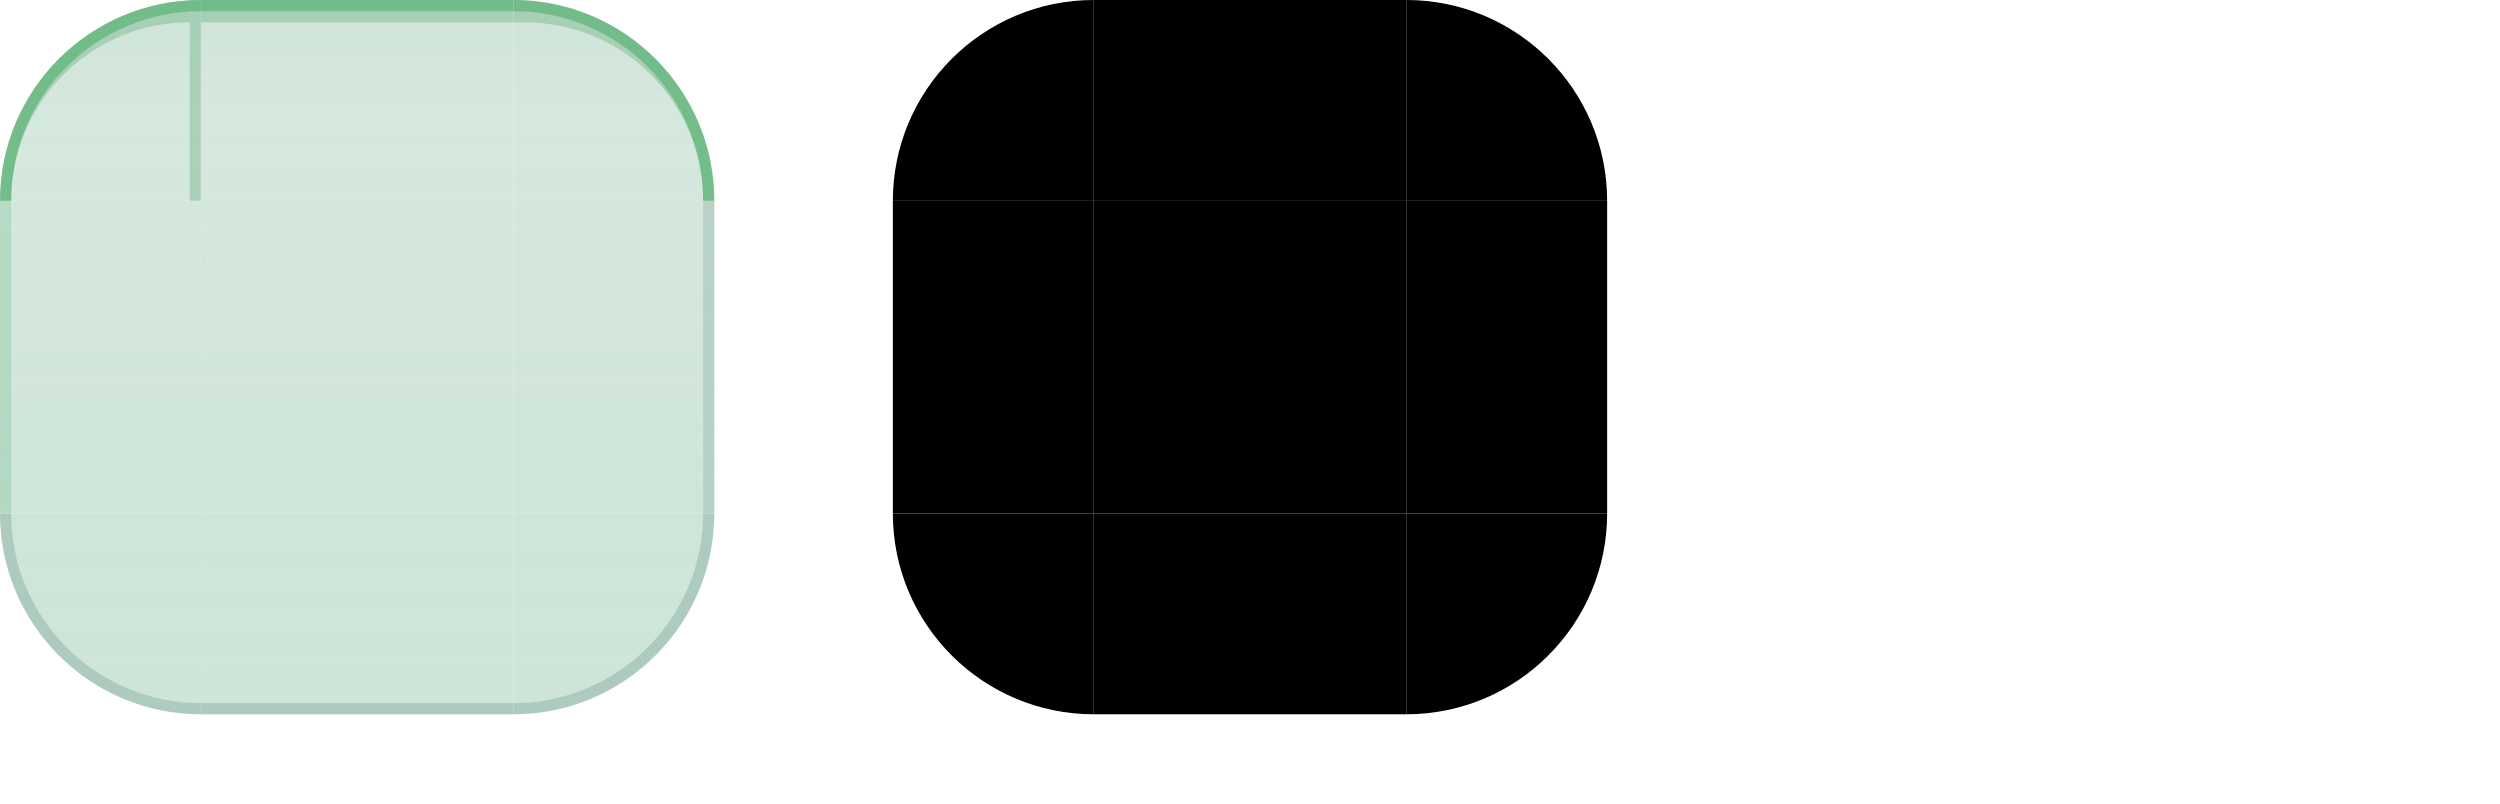
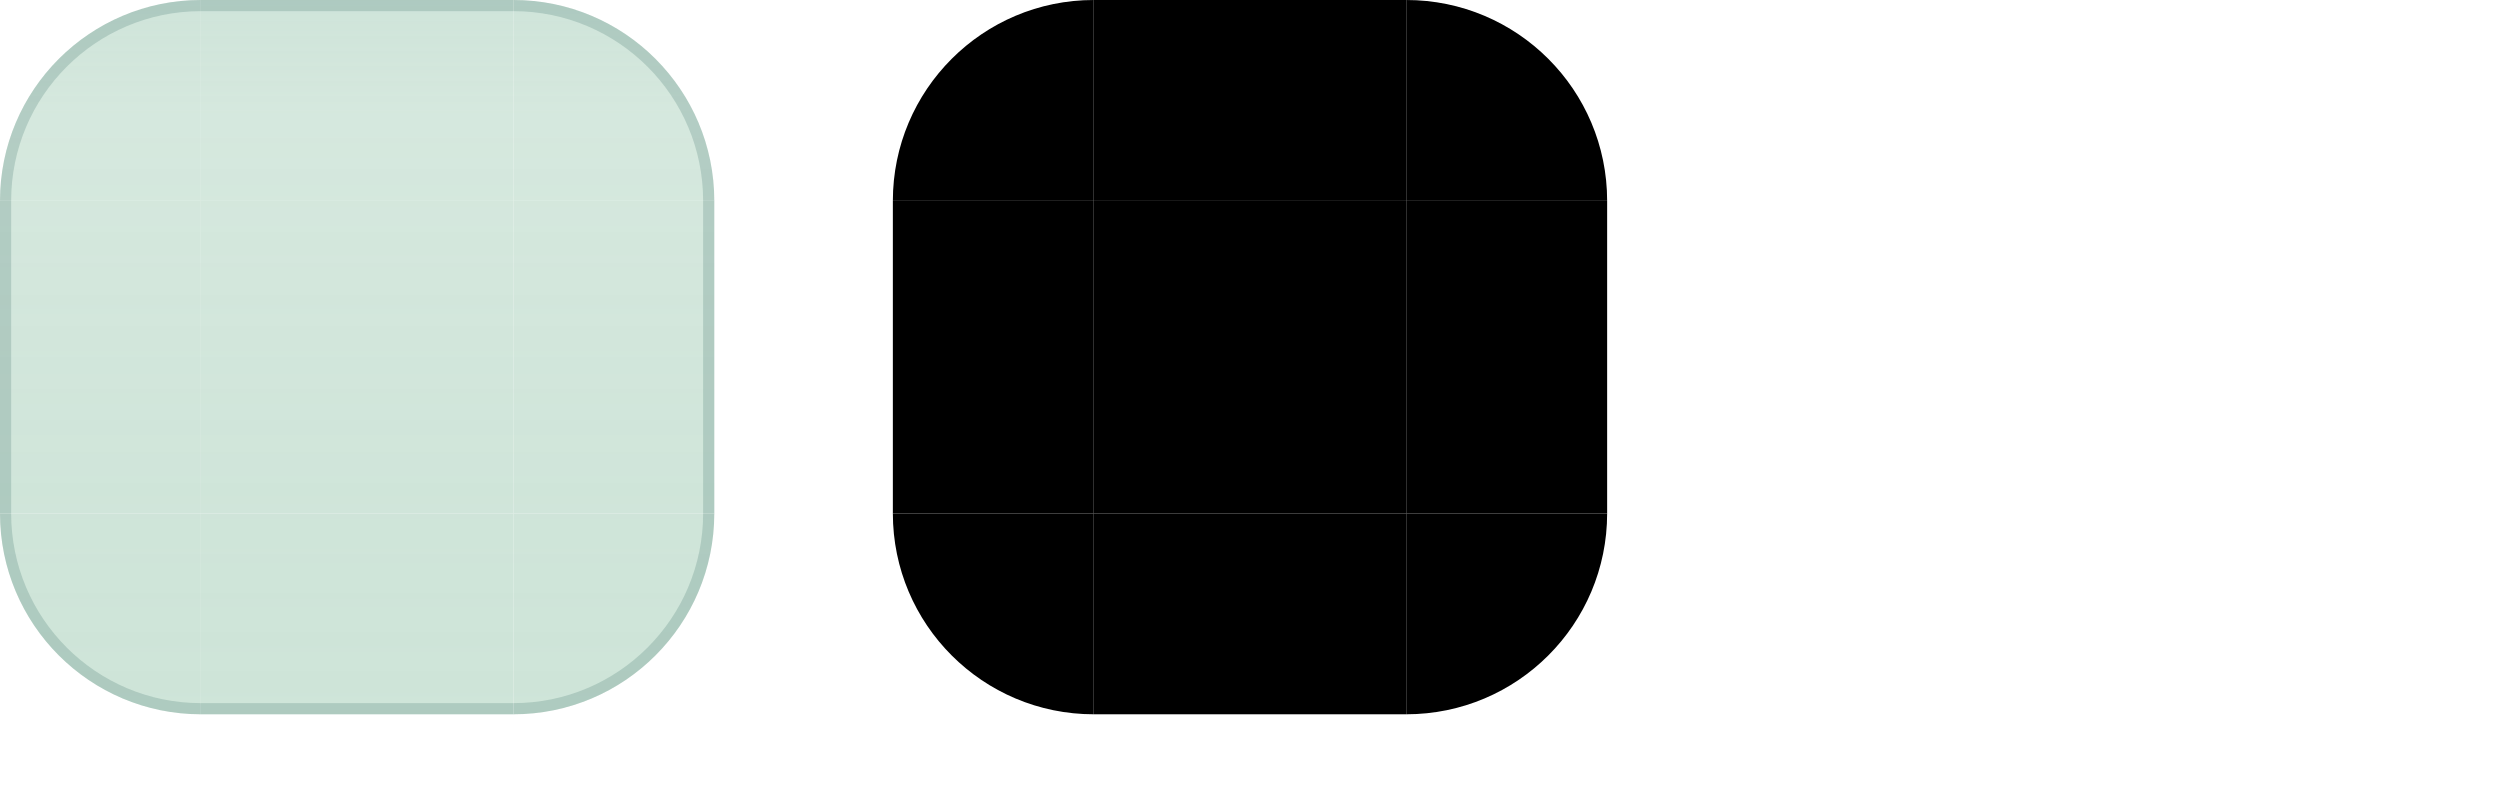
<svg xmlns="http://www.w3.org/2000/svg" width="224" height="72" viewBox="0 0 224 72">
  <style id="current-color-scheme" type="text/css">
    .ColorScheme-Background { color: #C4DED1; }
    .ColorScheme-Highlight  { color: #1A7F37; }
    .ColorScheme-Text       { color: #17302E; }
  </style>
  <defs>
    <linearGradient id="ui2-dialog-glass" gradientUnits="userSpaceOnUse" x1="0" y1="0" x2="0" y2="64">
      <stop offset="0" stop-color="#C4DED1" stop-opacity="0.82" />
      <stop offset="0.16" stop-color="#CEE4D8" stop-opacity="0.85" />
      <stop offset="0.72" stop-color="#CAE2D5" stop-opacity="0.90" />
      <stop offset="1" stop-color="#CAE2D5" stop-opacity="0.92" />
    </linearGradient>
  </defs>
  <g id="topleft">
    <path d="M0 18A18 18 0 0 1 18 0V18Z" fill="url(#ui2-dialog-glass)" />
-     <path d="M0 18A18 18 0 0 1 18 0V18H17V2A16 16 0 0 0 1 18Z" fill="#1A7F37" fill-opacity="0.22" />
-     <path d="M0 18A18 18 0 0 1 18 0V1A17 17 0 0 0 1 18Z" fill="#2DA44E" fill-opacity="0.44" />
+     <path d="M0 18A18 18 0 0 1 18 0V1A17 17 0 0 0 1 18Z" fill="#527F79" fill-opacity="0.26" />
  </g>
  <g id="topright">
    <path d="M46 0A18 18 0 0 1 64 18H46Z" fill="url(#ui2-dialog-glass)" />
-     <path d="M46 0A18 18 0 0 1 64 18H63A16 16 0 0 0 47 2H46Z" fill="#1A7F37" fill-opacity="0.22" />
-     <path d="M46 0A18 18 0 0 1 64 18H63A17 17 0 0 0 46 1Z" fill="#2DA44E" fill-opacity="0.44" />
+     <path d="M46 0A18 18 0 0 1 64 18H63A17 17 0 0 0 46 1Z" fill="#527F79" fill-opacity="0.26" />
  </g>
  <g id="bottomleft">
    <path d="M18 64A18 18 0 0 1 0 46H18Z" fill="url(#ui2-dialog-glass)" />
    <path d="M18 64A18 18 0 0 1 0 46H1A17 17 0 0 0 18 63Z" fill="#527F79" fill-opacity="0.26" />
  </g>
  <g id="bottomright">
    <path d="M64 46A18 18 0 0 1 46 64V46Z" fill="url(#ui2-dialog-glass)" />
    <path d="M64 46A18 18 0 0 1 46 64V63A17 17 0 0 0 63 46Z" fill="#527F79" fill-opacity="0.26" />
  </g>
  <g id="top">
    <rect x="18" width="28" height="18" fill="url(#ui2-dialog-glass)" />
-     <rect x="18" width="28" height="2" fill="#1A7F37" fill-opacity="0.22" />
-     <rect x="18" width="28" height="1" fill="#2DA44E" fill-opacity="0.44" />
+     <rect x="18" width="28" height="1" fill="#527F79" fill-opacity="0.26" />
  </g>
  <g id="bottom">
    <rect x="18" y="46" width="28" height="18" fill="url(#ui2-dialog-glass)" />
    <rect x="18" y="63" width="28" height="1" fill="#527F79" fill-opacity="0.26" />
  </g>
  <g id="left">
    <rect y="18" width="18" height="28" fill="url(#ui2-dialog-glass)" />
-     <rect y="18" width="1" height="28" fill="#2DA44E" fill-opacity="0.18" />
+     <rect y="18" width="1" height="28" fill="#527F79" fill-opacity="0.26" />
  </g>
  <g id="right">
    <rect x="46" y="18" width="18" height="28" fill="url(#ui2-dialog-glass)" />
-     <rect x="63" y="18" width="1" height="28" fill="#527F79" fill-opacity="0.20" />
+     <rect x="63" y="18" width="1" height="28" fill="#527F79" fill-opacity="0.26" />
  </g>
  <rect id="center" x="18" y="18" width="28" height="28" fill="url(#ui2-dialog-glass)" />
  <path id="mask-topleft" d="M80 18A18 18 0 0 1 98 0V18Z" fill="#000" />
  <rect id="mask-top" x="98" width="28" height="18" fill="#000" />
  <path id="mask-topright" d="M126 0A18 18 0 0 1 144 18H126Z" fill="#000" />
  <rect id="mask-left" x="80" y="18" width="18" height="28" fill="#000" />
  <rect id="mask-center" x="98" y="18" width="28" height="28" fill="#000" />
  <rect id="mask-right" x="126" y="18" width="18" height="28" fill="#000" />
  <path id="mask-bottomleft" d="M98 64A18 18 0 0 1 80 46H98Z" fill="#000" />
  <rect id="mask-bottom" x="98" y="46" width="28" height="18" fill="#000" />
  <path id="mask-bottomright" d="M144 46A18 18 0 0 1 126 64V46Z" fill="#000" />
  <rect id="hint-top-margin" x="164" y="0" width="4" height="12" fill="none" />
  <rect id="hint-bottom-margin" x="164" y="16" width="4" height="12" fill="none" />
  <rect id="hint-left-margin" x="160" y="32" width="12" height="4" fill="none" />
  <rect id="hint-right-margin" x="176" y="32" width="12" height="4" fill="none" />
  <rect id="hint-top-inset" x="164" y="42" width="4" height="1e-8" fill="none" />
  <rect id="hint-bottom-inset" x="164" y="46" width="4" height="1e-8" fill="none" />
  <rect id="hint-left-inset" x="160" y="52" width="1e-8" height="4" fill="none" />
  <rect id="hint-right-inset" x="176" y="52" width="1e-8" height="4" fill="none" />
  <rect id="hint-stretch-borders" x="164" y="60" width="4" height="4" fill="none" />
</svg>
